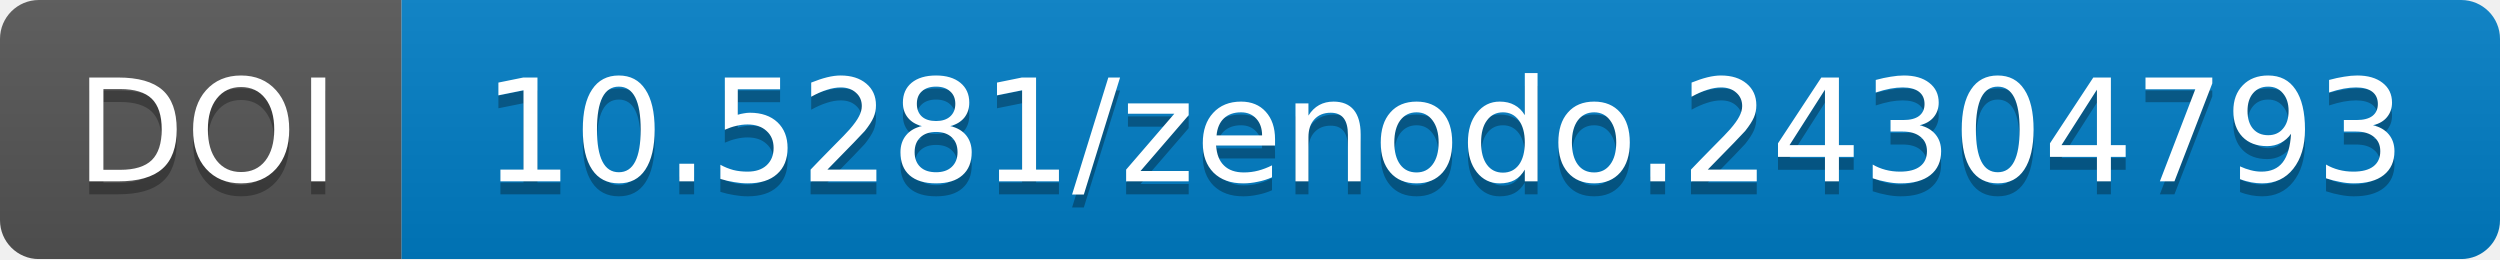
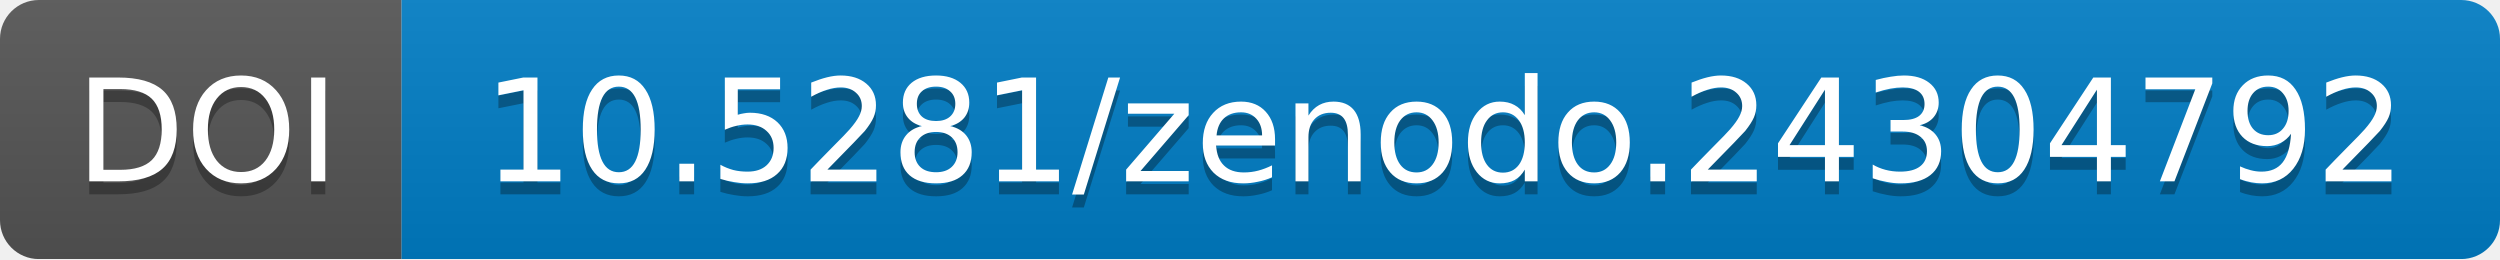
<svg xmlns="http://www.w3.org/2000/svg" width="193.0" height="20">
  <linearGradient id="b" x2="0" y2="100%">
    <stop offset="0" stop-color="#bbb" stop-opacity=".1" />
    <stop offset="1" stop-opacity=".1" />
  </linearGradient>
  <mask id="a" width="193.0" height="20">
    <rect width="193.0" height="20" rx="3" fill="#fff" />
  </mask>
  <g mask="url(#a)">
    <path fill="#555" d="M0 0h31.0v20H0z" />
    <path fill="#007ec6" d="M31.0 0h162.0v20H31.0z" />
    <path fill="url(#b)" d="M0 0h193.0v20H0z" />
  </g>
  <g fill="#fff" text-anchor="middle" font-family="DejaVu Sans,         Verdana,Geneva,sans-serif" font-size="11">
    <text x="16.0" y="15" fill="#010101" fill-opacity=".3">
                DOI
            </text>
    <text x="16.0" y="14">
                DOI
            </text>
    <text x="111.5" y="15" fill="#010101" fill-opacity=".3">
-                 10.5281/zenodo.24304793
+                 10.5281/zenodo.24304792
            </text>
    <text x="111.5" y="14">
-                 10.5281/zenodo.24304793
+                 10.5281/zenodo.24304792
            </text>
  </g>
</svg>
